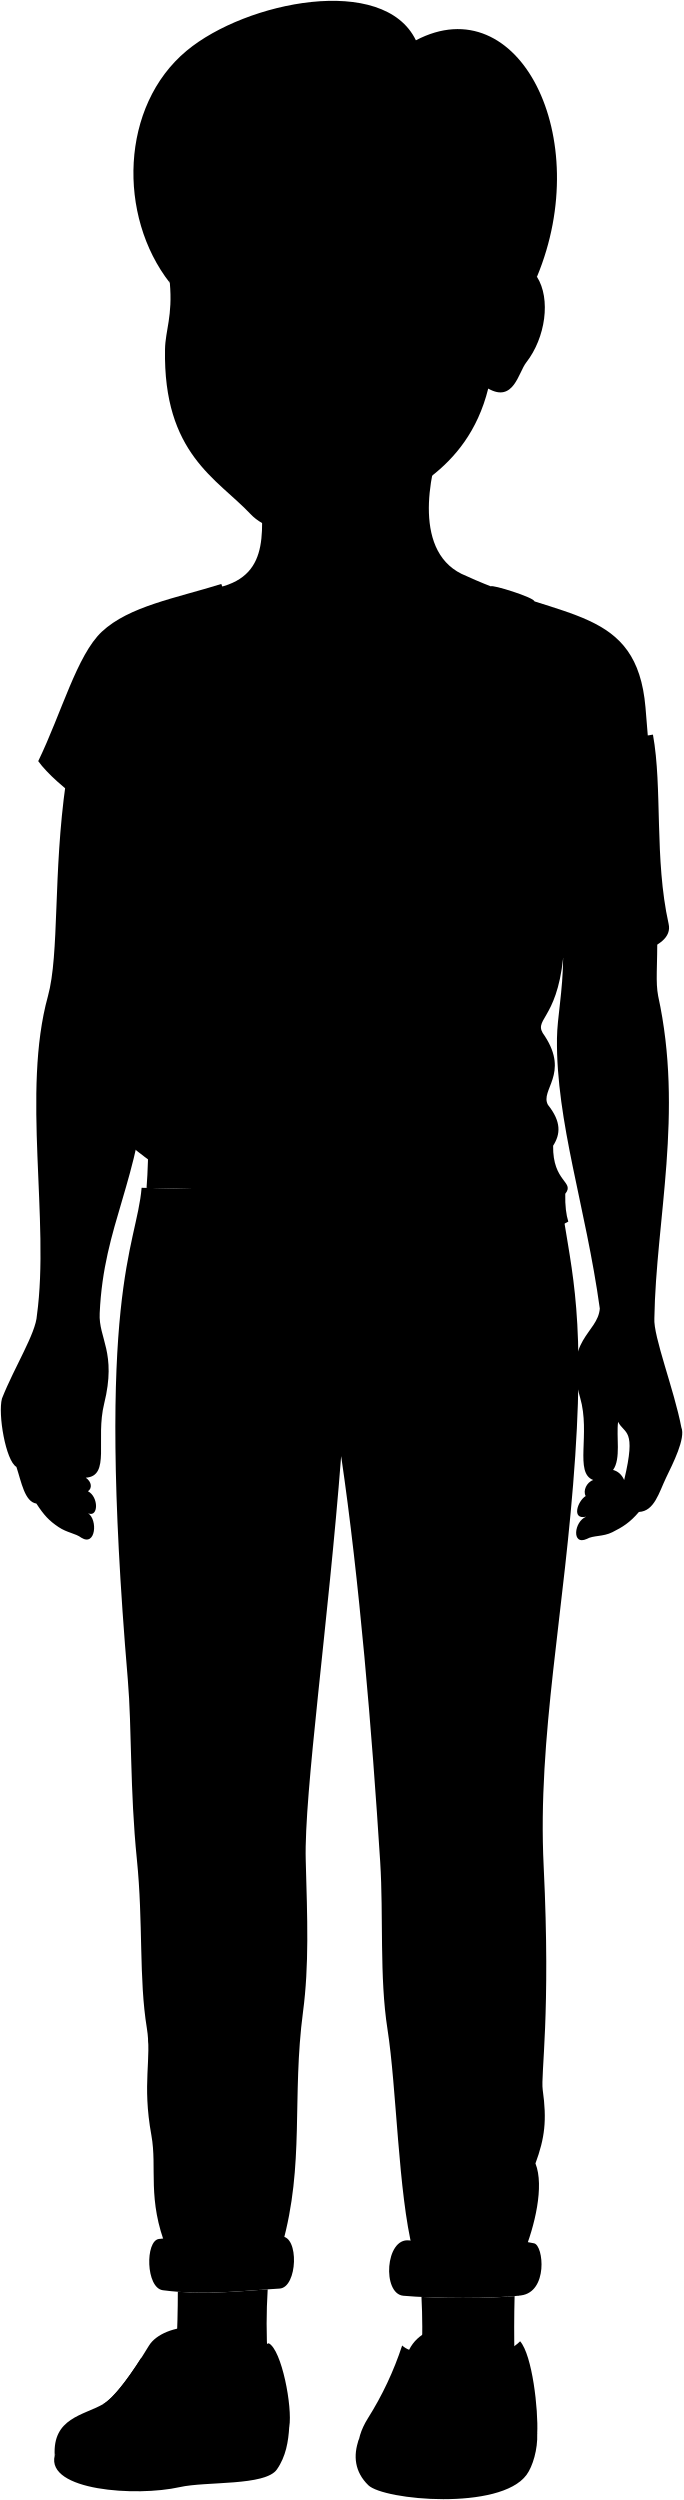
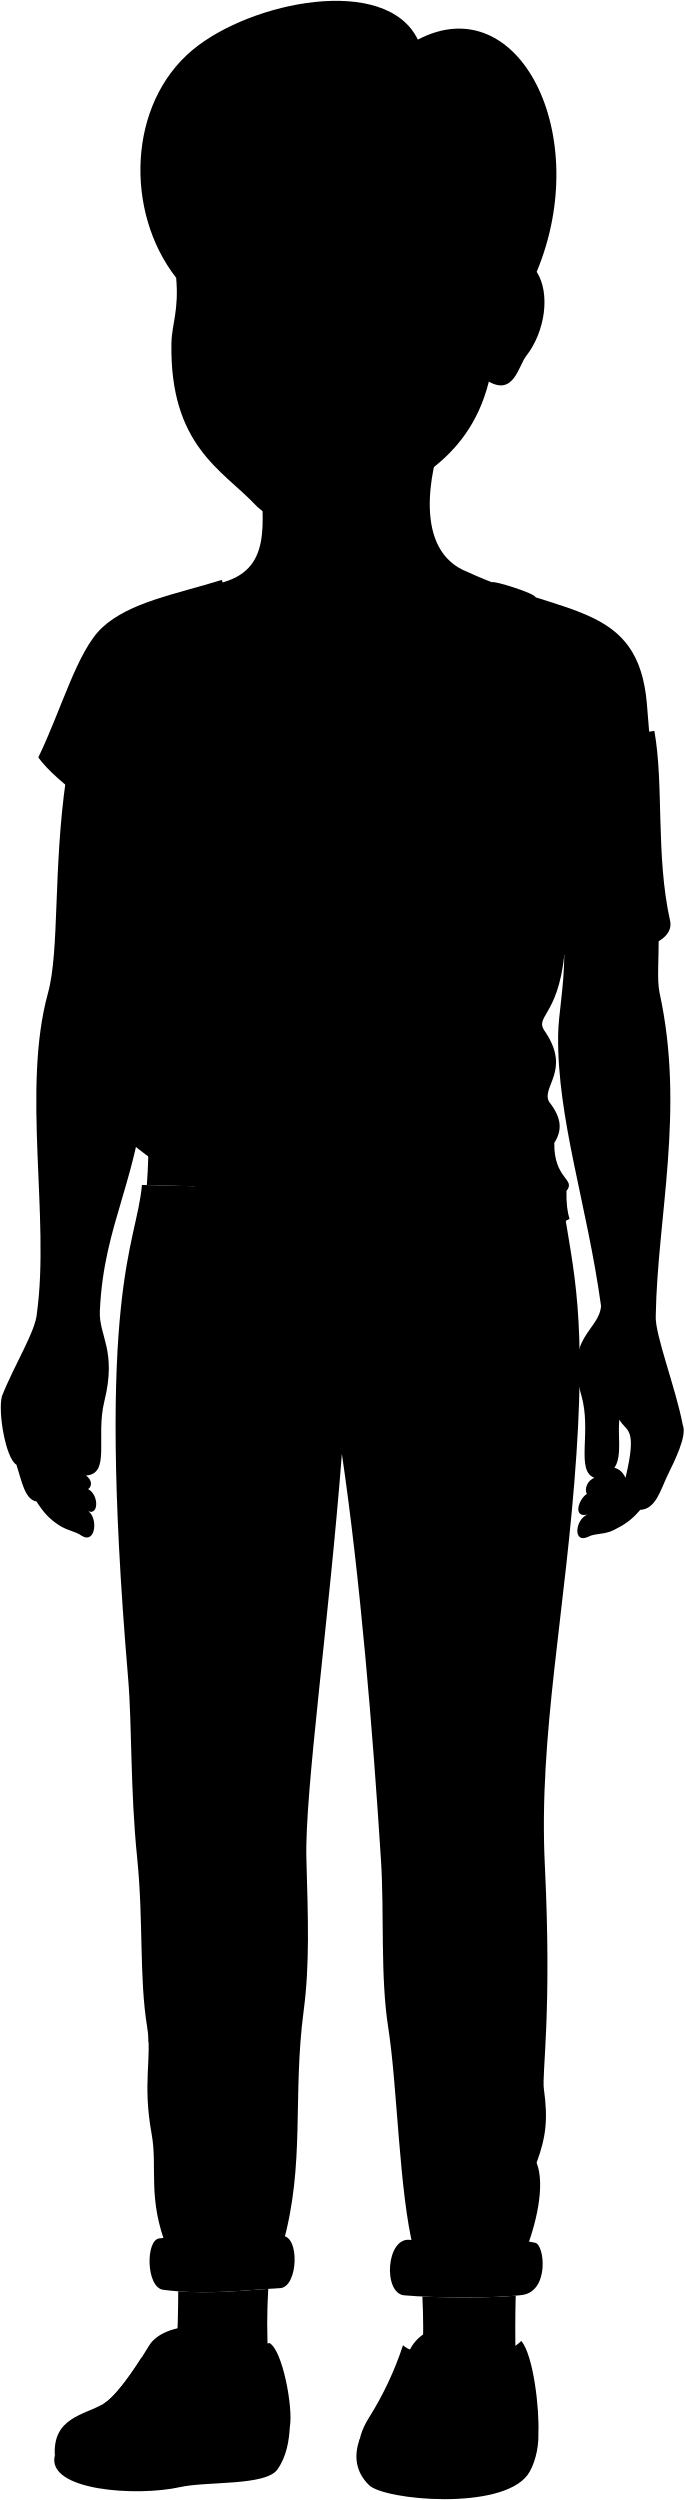
- <svg viewBox="0 0 829.34 3035.26">
-   <path class="stephanieJeans" d="M171.94,1442.11l508.86,12c10.09,79,29.93,128.61,17.63,313.09-12.63,189.41-46.06,340.41-38.36,498.64,8.77,180-3.78,252.65-1.15,271.52,5.15,36.88,2.54,58.4-8.82,89.29,11,27.56-1.05,76.75-14.33,109.13l-134.49-3.3c-17.85-70.46-19.72-197.78-30.86-269-9.86-63-4.71-137.78-8.82-202.83-10-158.12-25.36-342.84-47.4-492.76-15.44,200.63-45.21,410.31-43,490.55,2,71.76,4.12,127.83-3.3,184.1-13.75,104.19,2.2,185.19-25.36,283.3l-140,4.41c-24.25-60.63-11.44-97.59-18.74-137.79-11.55-63.67.63-92.52-5.51-130.08-9.84-60.2-4.32-128.07-12.12-205-8.53-84.07-6-159.09-11-218.27C115.46,1569.52,165.81,1514.66,171.94,1442.11Z" />
+ <svg xmlns="http://www.w3.org/2000/svg" class="presence" viewBox="0 0 829.34 3028.8">
+   <path class="stephanieJeans" d="M171.94,1435.65l508.86,12c10.09,79,29.93,128.6,17.63,313.09-12.63,189.41-46.06,340.41-38.36,498.63,8.77,180-3.78,252.66-1.15,271.52,5.15,36.88,2.54,58.4-8.82,89.3,11,27.55-1.05,76.75-14.33,109.13L501.28,2726c-17.85-70.45-19.72-197.77-30.86-269-9.86-63-4.71-137.78-8.82-202.84-10-158.11-25.36-342.83-47.4-492.75-15.44,200.63-45.21,410.31-43,490.55,2,71.76,4.12,127.83-3.3,184.09-13.75,104.19,2.2,185.2-25.36,283.31l-140,4.41c-24.25-60.63-11.44-97.6-18.74-137.8-11.55-63.66.63-92.51-5.51-130.08-9.84-60.2-4.32-128.07-12.12-205-8.53-84.07-6-159.1-11-218.27C115.46,1563.05,165.81,1508.2,171.94,1435.65Z" />
  <g class="stephanieJeansInner">
-     <path d="M496.81,2720.09c-29.13-3.57-33,64.86-7.13,67.19,36.6,3.31,108.74,3.83,142.7-.38,33.24-4.11,27.69-60.73,16.06-63.27C602.06,2713.52,569.43,2729,496.81,2720.09Z" />
-     <path d="M341.46,2715.33c22-1.06,19.89,62-2.06,63.25-42.15,2.34-90.32,8.73-141.67,2-20.85-2.74-21.51-60.23-4.76-62.24C237.57,2713,293.35,2717.66,341.46,2715.33Z" />
+     <path d="M496.81,2713.63c-29.13-3.57-33,64.85-7.13,67.19,36.6,3.3,108.74,3.82,142.7-.38,33.24-4.11,27.69-60.74,16.06-63.27C602.06,2707.06,569.43,2722.52,496.81,2713.63Z" />
+     <path d="M341.46,2708.87c22-1.06,19.89,62-2.06,63.25-42.15,2.34-90.32,8.73-141.67,2-20.85-2.74-21.51-60.24-4.76-62.25C237.57,2706.49,293.35,2711.2,341.46,2708.87Z" />
  </g>
-   <circle class="clothingSilver" cx="419.27" cy="1515.95" r="16.62" />
+   <circle class="clothingSilver" cx="419.27" cy="1509.49" r="16.62" />
  <g class="eye">
-     <rect class="sclera" x="224.98" y="319.18" width="292.7" height="73.4" />
+     <circle class="sclera" cx="372.62" cy="418.1" r="151.97" />
    <g class="irisDarkBrown">
-       <ellipse cx="457.31" cy="351.41" rx="21.92" ry="22.5" />
-       <ellipse cx="284.81" cy="351.41" rx="21.92" ry="22.5" />
+       <ellipse cx="459.55" cy="344.4" rx="21.49" ry="22.05" />
+       <ellipse cx="290.5" cy="344.4" rx="21.49" ry="22.05" />
    </g>
    <g class="pupil">
-       <ellipse cx="457.31" cy="351.41" rx="8.53" ry="8.75" />
-       <ellipse cx="284.81" cy="351.41" rx="8.53" ry="8.75" />
+       <ellipse cx="459.55" cy="344.4" rx="8.36" ry="8.58" />
+       <ellipse cx="290.5" cy="344.4" rx="8.36" ry="8.58" />
    </g>
  </g>
  <g class="skinEastAsian">
-     <path d="M472.94,2240.45c23.2-2,47.08-40.34,61.6-20.78,13.25-26.5,37.85,8.91,55.12-17.35,15.78,24.61,28.71,15.72,55.85,37.81-19,2.79-52.34,36.69-67.93,16.65-14.84,19.3-42.3-5.94-55.66,14.85C510.79,2250.1,485.55,2265.69,472.94,2240.45Z" />
-     <path d="M351.24,2237.56c-23.58-.25-31.5-18.95-53-6.16-11.41-17.12-43.78,3.38-55.84-7.56-8.56,15.52-35.49.58-45.76,24.45,10-2.34,32.38,18.6,38.19,4.64,12.8,17.45,31.16-10.56,48.29,9.89C291.66,2246.17,330.92,2257.68,351.24,2237.56Z" />
-     <path d="M624.78,2787.71c-29.42,2.69-77.71,2.75-113.07,1,1.22,23.45,1.25,48.13.41,73.71H624.67Q623.82,2824.41,624.78,2787.71Z" />
-     <path d="M325,2779.49c-33.43,2.34-70.21,5.92-109.09,2.94,0,20.73-.66,45.88-1.69,72.28,37.83,19.43,74.07,24,110.73,8.05A694.14,694.14,0,0,1,325,2779.49Z" />
-     <path d="M827.21,1732.91c-8.57-45.22-34.3-110.71-32.74-132.53,1.94-119.51,35.62-249.07,4.6-391.14-6.49-34.58,9.24-63.62-15.38-350.39-10.5-122.36-100-105.27-217.37-159.49-66.46-25.88-45-123.47-30.11-164.82l-219.65,48c.6,56.16,14.79,115.12-50.77,130.61L80,949.87C64.17,1060.92,72.37,1158,58.12,1209.75c-31.8,115.54,2.42,272.24-13.31,387.19-1.23,21.85-27.33,62.78-42.42,101-5.11,19,4.62,75.69,17.52,83,6.17,18.64,10,42.32,24.27,44.55,9.27,14.26,15.45,20.83,26.86,28.48,10.62,7.13,20.62,7.61,27.75,13,17.55,10.89,20-21.9,8.24-29.64,12.67,5.41,12.91-20-.22-26.78,5.34-3.67,4.61-11.38-2.64-16.47,30.37-2,11.5-46.22,22.3-89.94,15.41-62.38-7-79.16-5.43-109.62,4.84-108.9,48.4-158.51,58.08-295.23,1.06,52.83,2,101.82-1.19,143l66.3,1.57,439.48-281c-.36,41.24-7.19,72.19-7.49,97.72-1.21,101.63,35,204.69,52,328.11-2.34,30.41-44.44,37.43-23.9,108.12,12.87,44.29-7.35,91.5,15.93,100.07-8.17,2.86-12.66,13.08-9.18,19.46-10,6.28-17.49,29.28.6,25.07-14.7,5.72-18,35.53.82,27,7.76-4.5,19.6-2.46,31-8.17,12.29-6.15,21.24-11.62,32.25-24.59,18.71-.78,24.39-23.71,32.88-41.41C817,1776.83,832.67,1746.17,827.21,1732.91Zm-69.4,64c-3-6.79-7.6-10.62-13.48-12.25,9.8-13.48,3.67-40.85,6.12-58.41C758.22,1741.73,772.92,1733.56,757.81,1796.87Z" />
-     <path d="M651.89,336c17.14,26.83,10.46,74.09-13,104.1-9.57,12.24-15.18,49.24-46.14,31.68-25.84,104-111.31,129.86-143.06,151.81-36.85,28.62-113.76,34.23-145.54.53-40.52-43-106.15-73.06-103.8-200.08.43-22.94,9.43-40.43,5.83-80.72C133.77,126.6,644.1,63.75,651.89,336ZM422.28,358.58c8.83-.09,20.22,3.09,31.81,3.51,15.37.57,29.24-3.3,42-8.08-12.9-7.29-21.28-16.64-41.38-17.8-15.52-.9-27.45,3.48-39.52,19.14C411.22,360.46,419.3,358.61,422.28,358.58Zm-100.57-2.43c-10-16-22-22.44-41.09-21.14-20.48,1.4-27.94,15.12-39.38,19.3,12.53,1.2,20.11,6.07,40.72,7.37,12.49.78,19.35-2.8,31.63-2.3C317.43,359.54,324.64,360.84,321.71,356.15Z" />
+     <path d="M472.94,2234c23.2-2,47.08-40.34,61.6-20.78,13.25-26.51,37.85,8.91,55.12-17.36,15.78,24.62,28.71,15.73,55.85,37.82-19,2.79-52.34,36.69-67.93,16.65-14.84,19.3-42.3-5.94-55.66,14.84C510.79,2243.64,485.55,2259.22,472.94,2234Z" />
+     <path d="M351.24,2231.1c-23.58-.26-31.5-19-53-6.16-11.41-17.12-43.78,3.38-55.84-7.56-8.56,15.51-35.49.58-45.76,24.45,10-2.35,32.38,18.6,38.19,4.63,12.8,17.46,31.16-10.56,48.29,9.89C291.66,2239.71,330.92,2251.21,351.24,2231.1Z" />
+     <path d="M624.78,2781.24c-29.42,2.69-77.71,2.76-113.07,1,1.22,23.45,1.25,48.12.41,73.71H624.67Q623.82,2818,624.78,2781.24Z" />
+     <path d="M325,2773c-33.43,2.33-70.21,5.91-109.09,2.94,0,20.72-.66,45.88-1.69,72.28,37.83,19.43,74.07,24,110.73,8A694,694,0,0,1,325,2773Z" />
+     <path d="M827.21,1726.45c-8.57-45.22-34.3-110.71-32.74-132.54,1.94-119.5,35.62-249.06,4.6-391.13-6.49-34.59,9.24-63.63-15.38-350.4-10.5-122.35-100-105.27-217.37-159.49-66.46-25.87-45-123.46-30.11-164.81L316.56,576c.6,56.17,14.79,115.12-50.77,130.62L80,943.41c-15.87,111-7.67,208.09-21.92,259.87-31.8,115.55,2.42,272.25-13.31,387.2-1.23,21.85-27.33,62.77-42.42,101-5.11,19,4.62,75.7,17.52,83,6.17,18.64,10,42.32,24.27,44.55,9.27,14.26,15.45,20.82,26.86,28.48,10.62,7.12,20.62,7.6,27.75,13,17.55,10.89,20-21.9,8.24-29.64,12.67,5.41,12.91-20-.22-26.79,5.34-3.66,4.61-11.37-2.64-16.46,30.37-2,11.5-46.22,22.3-89.95,15.41-62.38-7-79.15-5.43-109.61,4.84-108.9,48.4-158.51,58.08-295.24,1.06,52.84,2,101.82-1.19,143l66.3,1.57,439.48-281c-.36,41.25-7.19,72.2-7.49,97.72-1.21,101.64,35,204.7,52,328.12-2.34,30.4-44.44,37.42-23.9,108.12,12.87,44.29-7.35,91.49,15.93,100.07-8.17,2.86-12.66,13.07-9.18,19.46-10,6.27-17.49,29.27.6,25.06-14.7,5.72-18,35.54.82,27,7.76-4.49,19.6-2.45,31-8.17,12.29-6.14,21.24-11.62,32.25-24.58,18.71-.78,24.39-23.71,32.88-41.41C817,1770.37,832.67,1739.7,827.21,1726.45Zm-69.4,64c-3-6.79-7.6-10.62-13.48-12.25,9.8-13.48,3.67-40.85,6.12-58.41C758.22,1735.27,772.92,1727.1,757.81,1790.41Z" />
+     <path d="M650.24,329.33c16.79,26.29,10.24,72.61-12.77,102-9.38,12-14.88,48.25-45.23,31C566.92,564.3,483.17,589.65,452.05,611.17c-36.12,28.05-111.48,33.54-142.63.51-39.71-42.09-104-71.59-101.72-196.07.41-22.49,9.23-39.62,5.71-79.1C142.48,124.09,642.6,62.49,650.24,329.33Zm-225,22.1c8.66-.09,19.82,3,31.18,3.44,15.06.56,28.66-3.24,41.14-7.92-12.65-7.14-20.87-16.31-40.56-17.45-15.21-.87-26.91,3.42-38.73,18.76C414.38,353.27,422.29,351.46,425.21,351.43Zm-98.55-2.38c-9.79-15.68-21.56-22-40.27-20.72-20.08,1.37-27.39,14.82-38.59,18.92,12.28,1.17,19.7,5.94,39.9,7.21,12.24.78,19-2.73,31-2.24C322.46,352.37,329.53,353.65,326.66,349.05Z" />
  </g>
  <g class="soleWhite">
-     <path d="M351.18,2946.32c-1.05,17.9-4,36-15,51.84-14.11,20.29-85.62,14.22-117.85,21.44-53.12,11.9-162.22,4.33-151.92-38.23C78.66,2947.76,183.9,2950.86,351.18,2946.32Z" />
-     <path d="M652.24,2954.6c.77,19.05-5.44,39.85-12.94,50.08-32.07,43.78-173.47,30.91-192.18,12.59-16.43-16.09-18.62-35.6-11.38-55.71Z" />
+     <path d="M351.18,2939.85c-1.05,17.9-4,36-15,51.85-14.11,20.28-85.62,14.22-117.85,21.44C165.2,3025,56.1,3017.47,66.4,2974.91,78.66,2941.3,183.9,2944.4,351.18,2939.85Z" />
+     <path d="M652.24,2948.14c.77,19.05-5.44,39.84-12.94,50.08-32.07,43.77-173.47,30.91-192.18,12.59-16.43-16.09-18.62-35.6-11.38-55.71Z" />
  </g>
  <g class="stephanieShoe">
-     <path d="M272.58,2854.36c17.52.83,37.88-2.73,53.64-9.39,15.86,7.86,29,77.5,25,101.35-45.28,55.16-80.48,36.5-134.9,48.36-29.72,6.47-59.67,4.77-68.72-2-18.42-23.94-71.69-25.14-81.16-11.27-2.84-45.74,34.89-48.84,58.81-62.56,14.2-8.15,35.07-37.15,55.44-70.74C198.63,2818.39,274.54,2815,272.58,2854.36Z" />
-     <path d="M599.31,2856.84c14.32-1.24,24.84-6.79,32.18-14.29,14.79,17,22.2,83,20.75,112-5.83,20.26-23.87,36.34-47.39,43.84-22.45,7.16-57.38,11.83-61.72,4.6-17.58-29.29-79-32-93.57-4.15-17.4-10.69-20.59-34.44-2.9-62.78a399.05,399.05,0,0,0,41.59-88.37,28,28,0,0,0,8.45,5.2C517.49,2811.36,587.61,2818.51,599.31,2856.84Z" />
+     <path d="M272.58,2847.9c17.52.83,37.88-2.73,53.64-9.39,15.86,7.85,29,77.5,25,101.34-45.28,55.17-80.48,36.51-134.9,48.36-29.72,6.48-59.67,4.77-68.72-2-18.42-23.94-71.69-25.14-81.16-11.27-2.84-45.75,34.89-48.84,58.81-62.57,14.2-8.14,35.07-37.14,55.44-70.74C198.63,2811.92,274.54,2808.51,272.58,2847.9Z" />
+     <path d="M599.31,2850.38c14.32-1.24,24.84-6.79,32.18-14.3,14.79,17,22.2,83,20.75,112.06-5.83,20.25-23.87,36.33-47.39,43.83-22.45,7.17-57.38,11.84-61.72,4.6-17.58-29.28-79-32-93.57-4.14-17.4-10.69-20.59-34.44-2.9-62.78a399.26,399.26,0,0,0,41.59-88.37,28.17,28.17,0,0,0,8.45,5.2C517.49,2804.9,587.61,2812,599.31,2850.38Z" />
  </g>
  <g class="shoelace">
-     <path d="M200.5,2930c21.71-11.15,38.2-29.21,50.91-51.93-16.2-9.73-53.68-15.56-80-15.18-17.27,27-34.14,49-46.19,55.89C143.27,2914.7,188.5,2919.68,200.5,2930Z" />
-     <path d="M593.65,2882.37c-4.07,21.24-12.19,42.23-25.4,58.4-26-10.12-81.55-14.9-101.75-4.06,13.12-20.22,22.38-39.58,25.32-57.55C525,2872.13,559,2873.82,593.65,2882.37Z" />
+     <path d="M200.5,2923.56c21.71-11.15,38.2-29.21,50.91-51.92-16.2-9.74-53.68-15.56-80-15.18-17.27,27-34.14,49-46.19,55.88C143.27,2908.23,188.5,2913.22,200.5,2923.56Z" />
+     <path d="M593.65,2875.9c-4.07,21.24-12.19,42.24-25.4,58.41-26-10.13-81.55-14.9-101.75-4.06,13.12-20.22,22.38-39.59,25.32-57.56C525,2865.66,559,2867.35,593.65,2875.9Z" />
  </g>
  <g class="skinOverlapLine">
-     <path d="M720.23,1796.87c11.82,2,19-3.67,24.1-12.25" />
-     <path d="M755.57,1697.05c-3.46,10.55-5.91,20.62-5.12,29.16" />
-     <path d="M809.27,1751.26c-10.22,31.71-17,68.25-33.51,84.34" />
-     <path d="M711.65,1841.4c6.7-5.58,15.5-9.82,22.37-10.48,6.08-12.45,14.68-24.14,23.79-34.05" />
-     <path d="M711.05,1816.33c10.67-5.94,23.68-6.94,33.28-2.75" />
-     <path d="M754.34,1800.76c-5.78-4.25-12.07-7-19.61-6" />
-     <path d="M104.17,1794.08c-12,.43-17.35-9.06-21.34-18.21" />
-     <path d="M79.79,1690.57a111.85,111.85,0,0,1,2.38,24.58" />
-     <path d="M28.17,1750.43c2.44,35.22,12.38,67.88,16,75" />
-     <path d="M107,1837.33c-5.94-6.38-17.13-12.7-23.86-14.23-5.06-14.92-11.42-28.12-18.27-37.79" />
-     <path d="M106.81,1810.55c-7.8-4.83-21-10.74-31.49-7" />
-     <path d="M69.62,1792.72c6.28-3.48,12.94-6.71,20.3-4.78" />
-     <path d="M12.88,1748.86c1.2,11.49,3.82,23.6,7,32" />
+     <path d="M720.23,1790.41c11.82,1.95,19-3.68,24.1-12.25" />
+     <path d="M755.57,1690.58c-3.46,10.55-5.91,20.63-5.12,29.17" />
+     <path d="M809.27,1744.79c-10.22,31.71-17,68.26-33.51,84.35" />
+     <path d="M711.65,1834.93c6.7-5.58,15.5-9.81,22.37-10.47a146.55,146.55,0,0,1,23.79-34" />
+     <path d="M711.05,1809.87c10.67-5.95,23.68-6.95,33.28-2.75" />
+     <path d="M754.34,1794.29c-5.78-4.25-12.07-7-19.61-6" />
+     <path d="M104.17,1787.62c-12,.43-17.35-9.06-21.34-18.22" />
+     <path d="M79.79,1684.11a111.8,111.8,0,0,1,2.38,24.58" />
+     <path d="M28.17,1744c2.44,35.22,12.38,67.88,16,75" />
+     <path d="M107,1830.87c-5.94-6.39-17.13-12.71-23.86-14.23-5.06-14.92-11.42-28.13-18.27-37.79" />
+     <path d="M106.81,1804.08c-7.8-4.83-21-10.73-31.49-7" />
+     <path d="M69.62,1786.26c6.28-3.49,12.94-6.71,20.3-4.79" />
+     <path d="M12.88,1742.4c1.2,11.49,3.82,23.59,7,32" />
  </g>
  <g class="skinFoldLine">
-     <path d="M774.15,1218.88c-28.21,1.63-52.92,4.85-71.12,10.73" />
-     <path d="M154.25,1229.61c-27.57-4-53.24-6.61-75.14-4" />
-     <path d="M615.53,379.2c18.64-59.46,57.85-16.07,24.11,36.32" />
-     <path d="M616.82,397.84c16.07,11.57-15.75,37.6-1.29,44.35,8.12,3.79,4.09-18.38,14.14-28.6,14.08-14.32,3.7-36.33-2.25-28" />
+     <path d="M774.15,1212.41c-28.21,1.63-52.92,4.85-71.12,10.74" />
+     <path d="M154.25,1223.15c-27.57-4-53.24-6.62-75.14-4" />
+     <path d="M614.6,371.64c18.27-58.27,56.69-15.75,23.62,35.59" />
+     <path d="M615.86,389.9c15.75,11.34-15.43,36.85-1.26,43.47,8,3.71,4-18,13.86-28,13.8-14,3.63-35.61-2.2-27.4" />
  </g>
-   <path class="stephanieUndershirt" d="M656.7,901.65c-26.87-81.57-5.08-115.53-8-171.58.39-4.49-52.35-21-52.43-18.05-9.54,80.36-44,147.48-103.49,168.89C545.62,894.31,602.21,900.75,656.7,901.65Z" />
-   <path class="stephanieShirt" d="M268.7,709C327.09,888.33,614.36,922.23,792.75,891.9c11.75,64.65,1.51,150.89,19,229.69,7.59,32.51-62.66,45.53-128,41.26-8.13,77.74-38.33,74.15-22.42,94.87,30.24,46.15-6,65.65,3.93,83.65,16.4,20.62,15.33,35.54,6.28,49.68-.63,44.51,26.69,43.56,14.74,58.34-.31,14.65,1.11,25.5,3.69,33.77-125.49,68.25-363.78,44.7-530-90.88,2.3-50,14.54-78.23,18.31-174.3,4-66.13-7.53-116.79-6.48-206.27-37.67-10.36-103.72-57.45-125.38-87.59,28.26-58.4,47.09-129,77.29-157.24C156.8,736,213.12,726.33,268.7,709Z" />
+   <path class="stephanieUndershirt" d="M656.7,895.19c-26.87-81.57-5.08-115.54-8-171.58.39-4.49-52.35-21-52.43-18.05-9.54,80.36-44,147.47-103.49,168.89C545.62,887.85,602.21,894.29,656.7,895.19Z" />
+   <path class="stephanieShirt" d="M268.7,702.57c58.39,179.29,345.66,213.2,524.05,182.87,11.75,64.65,1.51,150.89,19,229.69,7.59,32.51-62.66,45.53-128,41.25-8.13,77.75-38.33,74.15-22.42,94.87,30.24,46.16-6,65.66,3.93,83.66,16.4,20.61,15.33,35.54,6.28,49.67-.63,44.51,26.69,43.57,14.74,58.34-.31,14.66,1.11,25.51,3.69,33.78-125.49,68.24-363.78,44.7-530-90.89,2.3-50,14.54-78.22,18.31-174.29,4-66.14-7.53-116.79-6.48-206.27C134.12,994.89,68.07,947.8,46.41,917.66c28.26-58.4,47.09-129,77.29-157.24C156.8,729.51,213.12,719.86,268.7,702.57Z" />
  <g class="clothesDisplayLine">
-     <path d="M316.59,2716c7.85,4,8.66,59.53,0,64.11" />
-     <path d="M330.77,2715.74c5.73,4.22,9.35,58,1.2,63.29" />
-     <path d="M615.53,2720.07c7.53,6.89,6.63,63.49,0,68.36" />
-     <path d="M628.79,2720.69c8.45,5.06,8.45,60.87,0,66.63" />
-     <path d="M308.68,1478.78c3.24,71.85-13.19,109.79-114.71,114.48" />
-     <path d="M534.31,1520c0,49.2,43.12,76.34,96.22,75.56" />
-     <path d="M326.73,1485.58c-.48,19.87-4.68,37.39-1.56,54.57" />
-     <path d="M515.64,1520.21a243.27,243.27,0,0,1-.69,28.53" />
-     <path d="M389.18,1504.22c10.15,53.89-10.78,69.9.81,117.15,6,24.63-4.52,53.63,2.34,80.44,6.35,24.78,6,56.34,21.87,66.13" />
-     <path d="M451.94,1515.78c7.44,17.49-7.7,38-2.59,64.2,4.35,22.35-3.77,43.1,0,71.07,5.27,39.14-14.68,60.65-57,50.76" />
+     <path d="M316.59,2709.53c7.85,4,8.66,59.52,0,64.1" />
+     <path d="M330.77,2709.28c5.73,4.21,9.35,58,1.2,63.28" />
+     <path d="M615.53,2713.6c7.53,6.89,6.63,63.5,0,68.37" />
+     <path d="M628.79,2714.22c8.45,5.07,8.45,60.87,0,66.63" />
+     <path d="M308.68,1472.32c3.24,71.85-13.19,109.79-114.71,114.47" />
+     <path d="M534.31,1513.58c0,49.2,43.12,76.34,96.22,75.56" />
+     <path d="M326.73,1479.12c-.48,19.87-4.68,37.38-1.56,54.57" />
+     <path d="M515.64,1513.75a243.33,243.33,0,0,1-.69,28.53" />
+     <path d="M389.18,1497.76c10.15,53.89-10.78,69.9.81,117.15,6,24.63-4.52,53.63,2.34,80.44,6.35,24.78,6,56.34,21.87,66.13" />
+     <path d="M451.94,1509.32c7.44,17.49-7.7,38-2.59,64.2,4.35,22.35-3.77,43.09,0,71.06,5.27,39.15-14.68,60.66-57,50.77" />
  </g>
  <g class="clothesOverlapLine">
-     <path d="M683.71,1162.85c2.8-30.46,1.35-63.49-2.37-97.89" />
-     <path d="M169,918.57c-2.37,23.4,2.81,59.12,2.79,93.14" />
-     <path d="M215.56,2920.61c-23.45-10.73-48.31-16.39-74.59-15.84" />
-     <path d="M227.12,2910.63c-21.6-9.72-47.36-15.31-77.11-16.86" />
-     <path d="M236.13,2900.74q-36-17.31-79.09-16.46" />
-     <path d="M243.93,2890.26c-24-10.86-50.39-16.65-79.24-17.06" />
-     <path d="M251.41,2878.1c5.81-12.34,11.53-24.34,21.17-23.74" />
-     <path d="M576.41,2929.16a233.92,233.92,0,0,0-100.74-7.61" />
-     <path d="M582,2918.85c-33.91-9.31-67.55-12.43-100.84-7.77" />
-     <path d="M586.08,2909.25c-34.41-11.12-68.08-14.8-100.85-7.44" />
-     <path d="M590.33,2896.42c-34.79-10-68.72-13.29-101.18-5.77" />
-     <path d="M599.31,2856.84c-6.59,2.86-3.41,13.52-5.66,25.53" />
-     <path d="M496.7,2852.94a87.78,87.78,0,0,0-4.88,26.22" />
+     <path d="M683.71,1156.38c2.8-30.45,1.35-63.48-2.37-97.89" />
+     <path d="M169,912.11c-2.37,23.39,2.81,59.12,2.79,93.14" />
+     <path d="M215.56,2914.14A169.09,169.09,0,0,0,141,2898.3" />
+     <path d="M227.12,2904.16c-21.6-9.71-47.36-15.3-77.11-16.85" />
+     <path d="M236.13,2894.27q-36-17.3-79.09-16.46" />
+     <path d="M243.93,2883.8c-24-10.86-50.39-16.65-79.24-17.07" />
+     <path d="M251.41,2871.64c5.81-12.34,11.53-24.35,21.17-23.74" />
+     <path d="M576.41,2922.7a233.92,233.92,0,0,0-100.74-7.61" />
+     <path d="M582,2912.39c-33.91-9.31-67.55-12.43-100.84-7.77" />
+     <path d="M586.08,2902.78c-34.41-11.11-68.08-14.79-100.85-7.43" />
+     <path d="M590.33,2890c-34.79-10-68.72-13.29-101.18-5.77" />
+     <path d="M599.31,2850.38c-6.59,2.85-3.41,13.52-5.66,25.52" />
+     <path d="M496.7,2846.48a87.78,87.78,0,0,0-4.88,26.21" />
  </g>
  <g class="clothesFoldLine">
-     <path d="M763.92,985.32c9.35,122.79-79.78,141.49,4.36,143.36" />
-     <path d="M724,1073.83c-13.08,29.6-26.09,53.46-38.86,58" />
-     <path d="M679.78,982.83C703,998.41,703,1050.77,681.34,1065c.31-29.15-37.78-57.69-24.62-71.53,12.07-12.7,32.21,27,24.57,41.13" />
-     <path d="M531.44,1043.91c-48.56,13.76-97.85,19.32-135.87,14.47" />
-     <path d="M433.59,1045.16c-47.26-1-90.93-5.32-128.4-15.58" />
-     <path d="M572,1134.29c24.17,73.42,48.87,142,81,142.73" />
-     <path d="M658.59,1353.06c-3.64,13.67-44.25-10.6-79.78-45.5" />
-     <path d="M510.25,1224c21.81,138.37,123.41,171.4-26.18,175.14" />
-     <path d="M671.5,1391.05c-100.17,56.12-317.06,25.13-163.12,53" />
-     <path d="M671.68,1441.56c-86.72,31.72-178.82,42.45-284.22,1.25" />
-     <path d="M194.87,1274.52c-.66,49.47,11.86,92.87,44.25,127.15" />
-     <path d="M265.92,1155.48c0,34.36,10,81.65,14.34,128.39" />
-     <path d="M275.27,1090.66c4.79,42.63,13.46,80.94,26.8,114.06" />
-     <path d="M105.12,875.63c-.78,29.12-3.78,54.32-11.22,71.67" />
-     <path d="M194.87,874.38c-2.86,28.33-6.62,53.13-14.33,62.33" />
-     <path d="M168.69,846.33c-6.7,43.63,7.59,70.32.31,72.24-5.66,1.5-19.63-7.11-19.63-47.93" />
-     <path d="M530.38,1699.76c-34.79,13.83-65,28.34-85.86,44.26" />
-     <path d="M597.66,1714.81c-39.54,4.74-74.26,13.83-100,31" />
-     <path d="M366.62,1717.46c-20.23-9.15-39.28-16-56.66-19.47" />
-     <path d="M350.68,1736.05c-54.66-11.5-106.89-17.49-155.79-15.93" />
-     <path d="M352.45,2417.67c-11.22,77.17-24,147.27-46.91,172.62" />
-     <path d="M209.05,2644.29q16.06,28.47,49.57,38.95" />
-     <path d="M500.29,2546c-4.43,28.32,23,118.62,40.72,133.66" />
-     <path d="M650.1,2626.68c-5.52,13.18-11.75,17.93-10.83,27.34" />
-     <path d="M192.23,2431A105.26,105.26,0,0,0,180,2481.4" />
-     <path d="M330.32,2696.51c-2.68,9.09-14.5,13.47-24.78,19.52" />
-     <path d="M206.28,2686.43c15.53,3.61,21.68,20.19,34.4,29.25" />
-     <path d="M629.88,2680.82c-13.3,18.17-27.59,34.07-46,40.49" />
-     <path d="M517.71,2676c.15,16.14,9,38.14,16.46,46.9" />
+     <path d="M763.92,978.86c9.35,122.79-79.78,141.48,4.36,143.35" />
+     <path d="M724,1067.36c-13.08,29.61-26.09,53.47-38.86,58" />
+     <path d="M679.78,976.37C703,992,703,1044.3,681.34,1058.49c.31-29.14-37.78-57.69-24.62-71.53,12.07-12.69,32.21,27,24.57,41.14" />
+     <path d="M531.44,1037.45c-48.56,13.76-97.85,19.32-135.87,14.46" />
+     <path d="M433.59,1038.69c-47.26-.94-90.93-5.31-128.4-15.58" />
+     <path d="M572,1127.82c24.17,73.43,48.87,142,81,142.73" />
+     <path d="M658.59,1346.59c-3.64,13.68-44.25-10.59-79.78-45.5" />
+     <path d="M510.25,1217.57c21.81,138.37,123.41,171.41-26.18,175.15" />
+     <path d="M671.5,1384.58c-100.17,56.13-317.06,25.13-163.12,53" />
+     <path d="M671.68,1435.1c-86.72,31.72-178.82,42.45-284.22,1.24" />
+     <path d="M194.87,1268.06c-.66,49.47,11.86,92.87,44.25,127.15" />
+     <path d="M265.92,1149c0,34.36,10,81.65,14.34,128.4" />
+     <path d="M275.27,1084.19c4.79,42.64,13.46,81,26.8,114.06" />
+     <path d="M105.12,869.16c-.78,29.12-3.78,54.33-11.22,71.68" />
+     <path d="M194.87,867.92c-2.86,28.33-6.62,53.13-14.33,62.32" />
+     <path d="M168.69,839.87c-6.7,43.63,7.59,70.32.31,72.24-5.66,1.49-19.63-7.11-19.63-47.93" />
+     <path d="M530.38,1693.29c-34.79,13.84-65,28.35-85.86,44.27" />
+     <path d="M597.66,1708.34c-39.54,4.75-74.26,13.83-100,31" />
+     <path d="M366.62,1711c-20.23-9.15-39.28-16-56.66-19.48" />
+     <path d="M350.68,1729.59c-54.66-11.51-106.89-17.49-155.79-15.94" />
+     <path d="M352.45,2411.21c-11.22,77.17-24,147.27-46.91,172.61" />
+     <path d="M209.05,2637.82q16.06,28.48,49.57,38.95" />
+     <path d="M500.29,2539.56c-4.43,28.33,23,118.62,40.72,133.67" />
+     <path d="M650.1,2620.22c-5.52,13.18-11.75,17.93-10.83,27.34" />
+     <path d="M192.23,2424.48A105.33,105.33,0,0,0,180,2474.94" />
+     <path d="M330.32,2690.05c-2.68,9.08-14.5,13.47-24.78,19.52" />
+     <path d="M206.28,2680c15.53,3.61,21.68,20.19,34.4,29.24" />
+     <path d="M629.88,2674.36c-13.3,18.16-27.59,34.07-46,40.49" />
+     <path d="M517.71,2669.5c.15,16.14,9,38.13,16.46,46.9" />
  </g>
-   <g class="head50">
-     <path class="lipFemaleMedium__noStroke" d="M314.77,509.82c-2.47,10.09-4.49,23.48-2.68,29.14,15.11,47.17,91.88,47.42,112.26,5.21,4.21-8.75,3.62-17.64,7-32.23C413.88,507.62,370.62,526.64,314.77,509.82Z" />
-     <path class="lipFemaleMedium" d="M291.5,508.93c7.4,2.13,14.24,2.94,23.27.89,56.63,16.72,99.38-1.79,116.57,2.12,4.57.57,9.11-.95,14.63-3.83-20.45,6.72-45.12-18.23-75.56-11.91-18.78,3.9-23.74-4-42.87,2.3C315.13,502.6,308.42,511,291.5,508.93Z" />
-     <path class="lipEdgeLine" d="M312.09,539c15.11,47.17,91.88,47.42,112.26,5.21" />
-     <path class="mouthInner" d="M314.77,509.82c11.25,55.11,95.51,45,114.27,1.73-29.14-11-45.62-.39-65.79-.58C345.39,510.81,329.2,503.76,314.77,509.82Z" />
-     <path class="teeth" d="M363.25,511c-17.34-.16-33.11-6.81-47.22-1.64,6.59,39.45,94.75,39.28,109.18.88C398.42,501.51,382.51,511.15,363.25,511Z" />
-     <path class="gum" d="M420,508.7c-23.71-5.95-38.76,2.44-56.74,2.27-17.34-.16-33.11-6.81-47.22-1.64C335,521.47,394.06,521.36,420,508.7Z" />
-     <g class="cheekLine">
-       <path d="M410.36,445c6.13-.29,43,38.34,47,54.26" />
-       <path d="M322.82,444.47c-10.95,14.34-39.16,45.28-41.11,62.93" />
-     </g>
-     <g class="noseLine">
-       <path d="M410.36,445c9.79,2.24,11.19,19.58-.84,26.85" />
-       <path d="M322.82,444.47c-7.27,8.95-8.11,18.46,1.4,26.57" />
-       <path d="M332.61,469.92c28,24.61,45.31-3.63,59.57.84" />
-     </g>
-     <g class="eyeFoldLine">
-       <path d="M478,376c-15.66,8.11-47.27.84-55.1-6.15" />
-       <path d="M312.47,372.59c-15.66,7.83-40.83,7-50.06.84" />
-     </g>
-     <g class="eyeCornerLine">
-       <path d="M241.24,354.31c-2.41.92-7.54,2.34-9.85,2.39" />
-       <path d="M512.56,357.89c-6.82-.38-12.32-1.49-16.5-3.88" />
-     </g>
-     <g class="eyeCreaseLine">
-       <path d="M415.16,355.35c25.1-44.9,66.46-22.33,78.82-13" />
-       <path d="M240,343.51c24.6-17.78,59.58-26.7,81.68,12.64" />
-     </g>
-     <g class="eyebrowBlack">
-       <path d="M405,295.12c18.56,27.43,63.34-20.17,117.39,19.77C479.58,264.06,425.93,298.75,405,295.12Z" />
-       <path d="M333.24,295.52c-23.49,26.22-57-23.39-110.63,14.93C267.79,261.23,301.65,295.62,333.24,295.52Z" />
-     </g>
-     <path class="hairBlack" d="M206.15,343.35C142.68,262.21,146,128.64,226.61,61.59,298.88,1.49,465.86-32,504.94,48.93c124.84-65.53,217.31,118,147,287.1-10.44-15.91-30-12.64-39.39,12.11C609,388.53,602.09,425,587.75,453.21c9.65-62.16,6.44-115-7.94-159.71A184.73,184.73,0,0,1,535.91,244c5.37,19.56,15,39,27.55,58.38-49.67-34.07-86.86-80.79-79.86-130.76-9.84,45.24-80.32,83.59-170,101.34,24.08-14.49,44.31-28.63,56.67-42-44.91,23.5-104,38.49-160.81,46.7C206,301.9,203.71,325.23,206.15,343.35Z" />
-     <g class="hairOverlapLine">
-       <path d="M579.81,293.5a146.41,146.41,0,0,0,25.43,18.16" />
-       <path d="M209.47,277.62a110.06,110.06,0,0,1-24.27-.3" />
-     </g>
+   <path class="lipFemaleMedium__noStroke" d="M319.86,499.64c-2.42,9.89-4.41,23-2.63,28.57,14.8,46.22,90,46.47,110,5.09,4.14-8.56,3.55-17.28,6.85-31.58C417,497.48,374.59,516.12,319.86,499.64Z" />
+   <path class="lipFemaleMedium" d="M297.05,498.77a42.36,42.36,0,0,0,22.81.87c55.49,16.39,97.39-1.75,114.23,2.08,4.48.56,8.93-.93,14.34-3.75-20,6.58-44.22-17.87-74-11.67-18.41,3.82-23.27-3.95-42,2.25C320.21,492.57,313.63,500.8,297.05,498.77Z" />
+   <path class="lipEdgeLine" d="M317.23,528.21c14.8,46.22,90,46.47,110,5.09" />
+   <path class="mouthInner" d="M319.86,499.64c11,54,93.6,44.12,112,1.7-28.56-10.75-44.71-.39-64.48-.57C349.86,500.61,334,493.7,319.86,499.64Z" />
+   <path class="teeth" d="M367.36,500.77c-17-.15-32.44-6.67-46.27-1.61,6.46,38.67,92.85,38.5,107,.86C401.83,491.5,386.25,501,367.36,500.77Z" />
+   <path class="gum" d="M423,498.55c-23.24-5.83-38,2.38-55.61,2.22-17-.15-32.44-6.67-46.27-1.61C339.72,511.06,397.56,511,423,498.55Z" />
+   <g class="cheekLine">
+     <path d="M413.53,436.15c6-.28,42.18,37.57,46.05,53.17" />
+     <path d="M327.74,435.6c-10.72,14-38.37,44.37-40.29,61.67" />
+   </g>
+   <g class="noseLine">
+     <path d="M413.53,436.15c9.6,2.19,11,19.19-.82,26.31" />
+     <path d="M327.74,435.6c-7.12,8.77-7.94,18.09,1.37,26" />
+     <path d="M337.34,460.54c27.41,24.12,44.4-3.56,58.38.83" />
+   </g>
+   <g class="eyeFoldLine">
+     <path d="M479.86,368.45c-15.35,7.95-46.32.82-54-6" />
+     <path d="M317.6,365.16c-15.35,7.68-40,6.85-49.06.82" />
+   </g>
+   <g class="eyeCornerLine">
+     <path d="M247.8,347.25c-2.37.89-7.39,2.29-9.66,2.33" />
+     <path d="M513.69,350.75c-6.68-.37-12.07-1.46-16.16-3.8" />
+   </g>
+   <g class="eyeCreaseLine">
+     <path d="M418.24,348.26c24.6-44,65.13-21.88,77.24-12.7" />
+     <path d="M246.61,336.66c24.11-17.42,58.39-26.17,80.05,12.39" />
+   </g>
+   <g class="eyebrowBlack">
+     <path d="M408.23,289.24c18.19,26.88,62.07-19.77,115,19.37C481.37,258.8,428.79,292.8,408.23,289.24Z" />
+     <path d="M338,289.63c-23,25.7-55.84-22.93-108.42,14.63C273.82,256,307,289.73,338,289.63Z" />
+   </g>
+   <path class="hairBlack" d="M213.41,336.51c-62.2-79.53-59-210.42,20.05-276.14C304.29,1.48,467.92-31.35,506.22,48c122.34-64.23,213,115.64,144,281.35-10.23-15.6-29.46-12.39-38.61,11.86-3.41,39.59-10.2,75.37-24.26,103,9.46-60.93,6.32-112.7-7.78-156.52a181,181,0,0,1-43-48.52c5.27,19.17,14.68,38.23,27,57.21-48.68-33.39-85.12-79.17-78.26-128.15-9.64,44.34-78.72,81.93-166.59,99.32,23.6-14.2,43.42-28,55.54-41.19-44,23-102,37.73-157.6,45.77C213.3,295.89,211,318.74,213.41,336.51Z" />
+   <g class="hairOverlapLine">
+     <path d="M579.59,287.65a144.22,144.22,0,0,0,24.93,17.8" />
+     <path d="M216.66,272.09a108.14,108.14,0,0,1-23.78-.29" />
  </g>
</svg>
